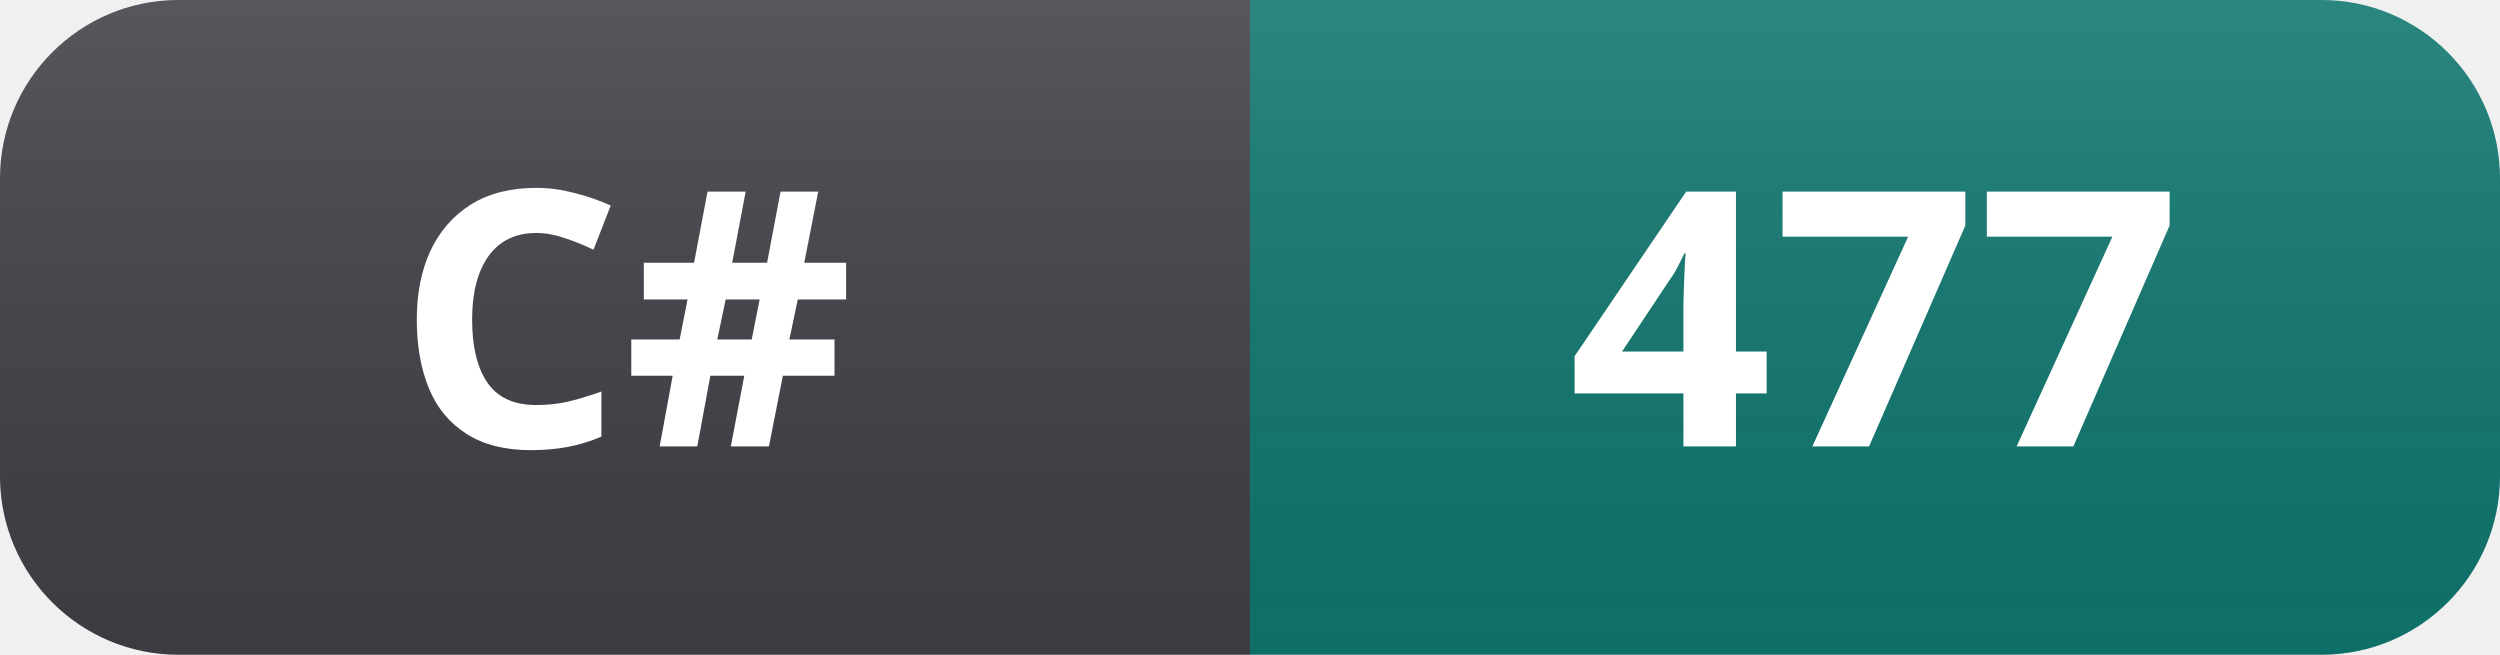
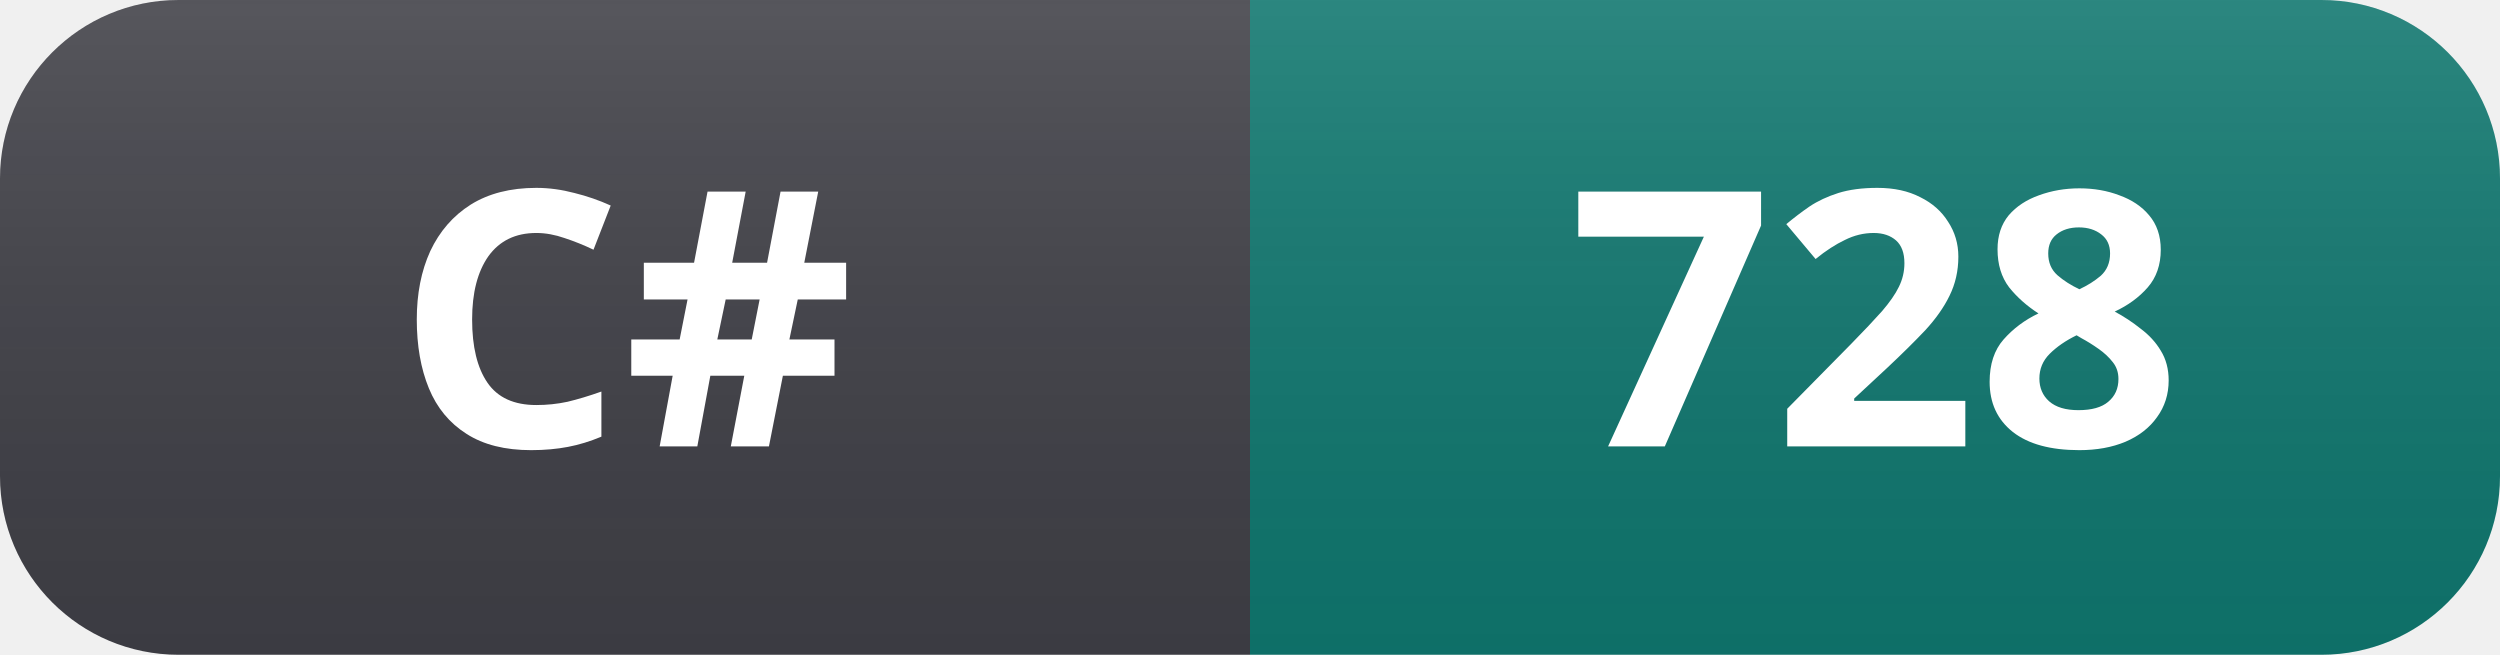
- <svg xmlns="http://www.w3.org/2000/svg" width="84" height="22" role="img" aria-label="C#: 477">
+ <svg xmlns="http://www.w3.org/2000/svg" width="84" height="22" role="img" aria-label="C#: 728">
  <linearGradient id="s" x2="0" y2="100%">
    <stop offset="0" stop-color="#fff" stop-opacity=".12" />
    <stop offset="1" stop-color="#000" stop-opacity=".06" />
  </linearGradient>
  <clipPath id="r">
    <rect width="84" height="22" rx="6" fill="#fff" />
  </clipPath>
  <g clip-path="url(#r)">
    <rect width="42" height="22" fill="#3f3f46" />
    <rect x="42" width="42" height="22" fill="#0f766e" />
    <rect width="84" height="22" fill="url(#s)" />
  </g>
  <g fill="#fff" text-anchor="middle" font-family="Segoe UI, Noto Sans, Helvetica, Arial, sans-serif" font-size="12" font-weight="600">
    <text x="21" y="15">C#</text>
-     <text x="63" y="15">477</text>
+     <text x="63" y="15">728</text>
  </g>
</svg>
